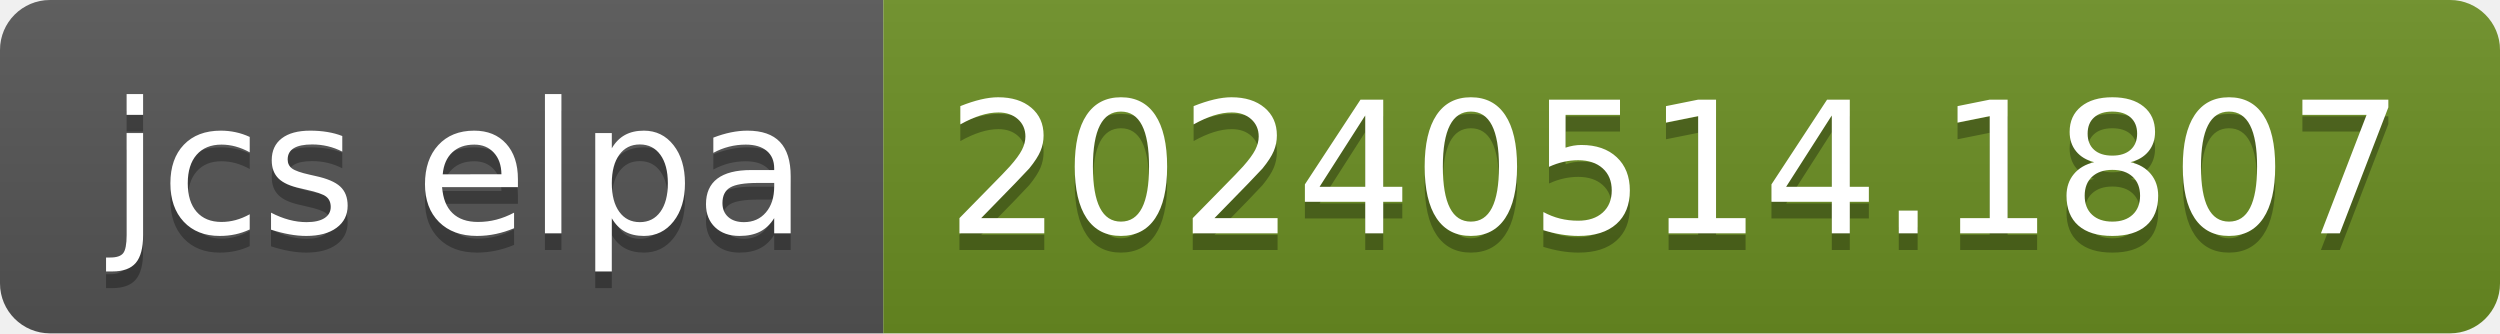
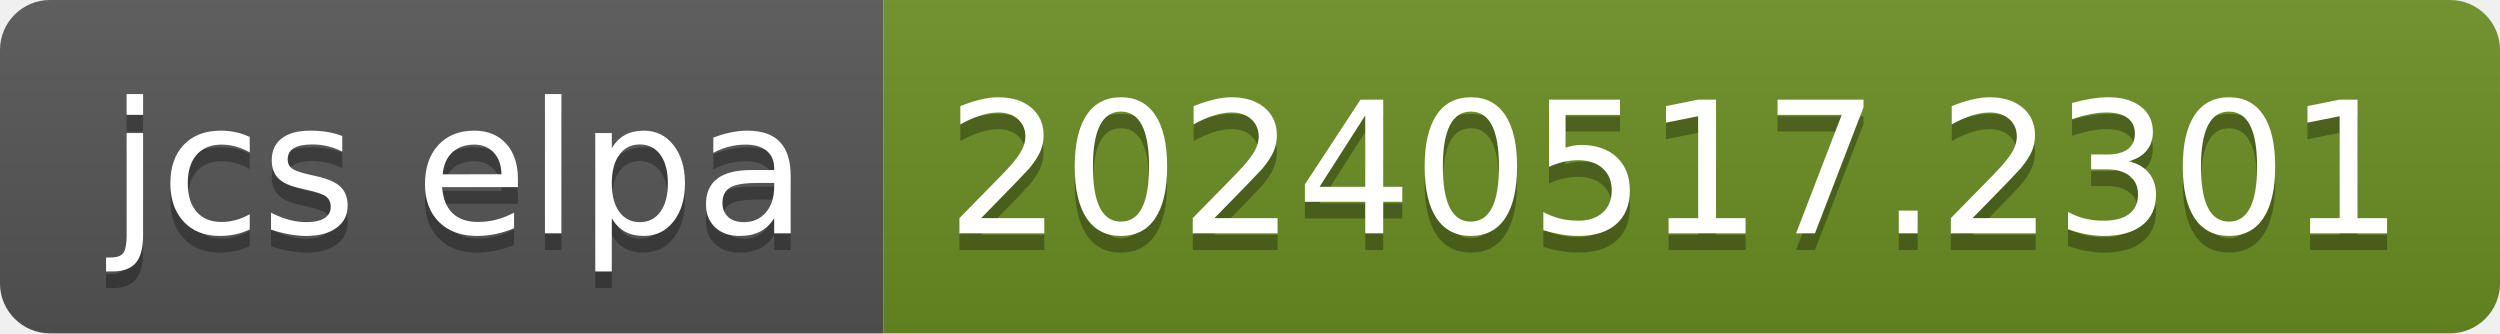
- <svg xmlns="http://www.w3.org/2000/svg" width="150" height="20" role="img" aria-label="jcs elpa: 20240514.1807">
+ <svg xmlns="http://www.w3.org/2000/svg" width="150" height="20" role="img" aria-label="jcs elpa: 20240517.2301">
  <linearGradient id="s" x2="0" y2="100%">
    <stop offset="0" stop-color="#bbb" stop-opacity=".1" />
    <stop offset="1" stop-opacity=".1" />
  </linearGradient>
  <clipPath id="r">
    <rect width="150" height="20" rx="3" fill="#fff" />
  </clipPath>
  <g clip-path="url(#r)">
    <rect width="53" height="20" fill="#555" />
    <rect x="53" width="97" height="20" fill="#6b8e23" />
    <rect width="150" height="20" fill="url(#s)" />
  </g>
  <g fill="#fff" text-anchor="middle" font-family="Verdana,Geneva,DejaVu Sans,sans-serif" text-rendering="geometricPrecision" font-size="110">
    <text aria-hidden="true" x="275" y="150" fill="#010101" fill-opacity=".3" transform="scale(.1)" textLength="430">jcs elpa</text>
    <text x="275" y="140" transform="scale(.1)" fill="#fff" textLength="430">jcs elpa</text>
-     <text aria-hidden="true" x="1005" y="150" fill="#010101" fill-opacity=".3" transform="scale(.1)" textLength="870">20240514.1807</text>
-     <text x="1005" y="140" transform="scale(.1)" fill="#fff" textLength="870">20240514.1807</text>
+     <text aria-hidden="true" x="1005" y="150" fill="#010101" fill-opacity=".3" transform="scale(.1)" textLength="870">20240517.2301</text>
+     <text x="1005" y="140" transform="scale(.1)" fill="#fff" textLength="870">20240517.2301</text>
  </g>
</svg>
